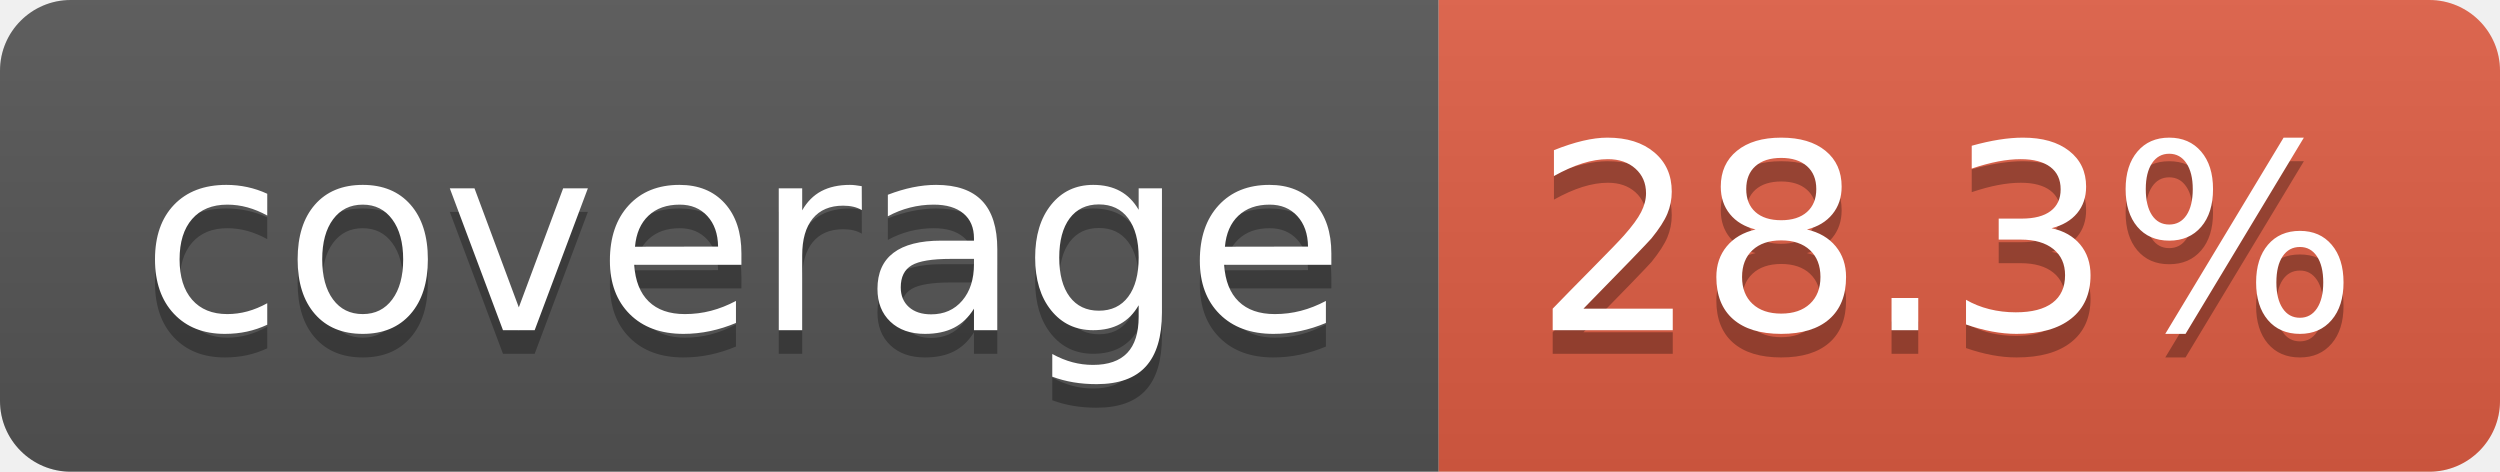
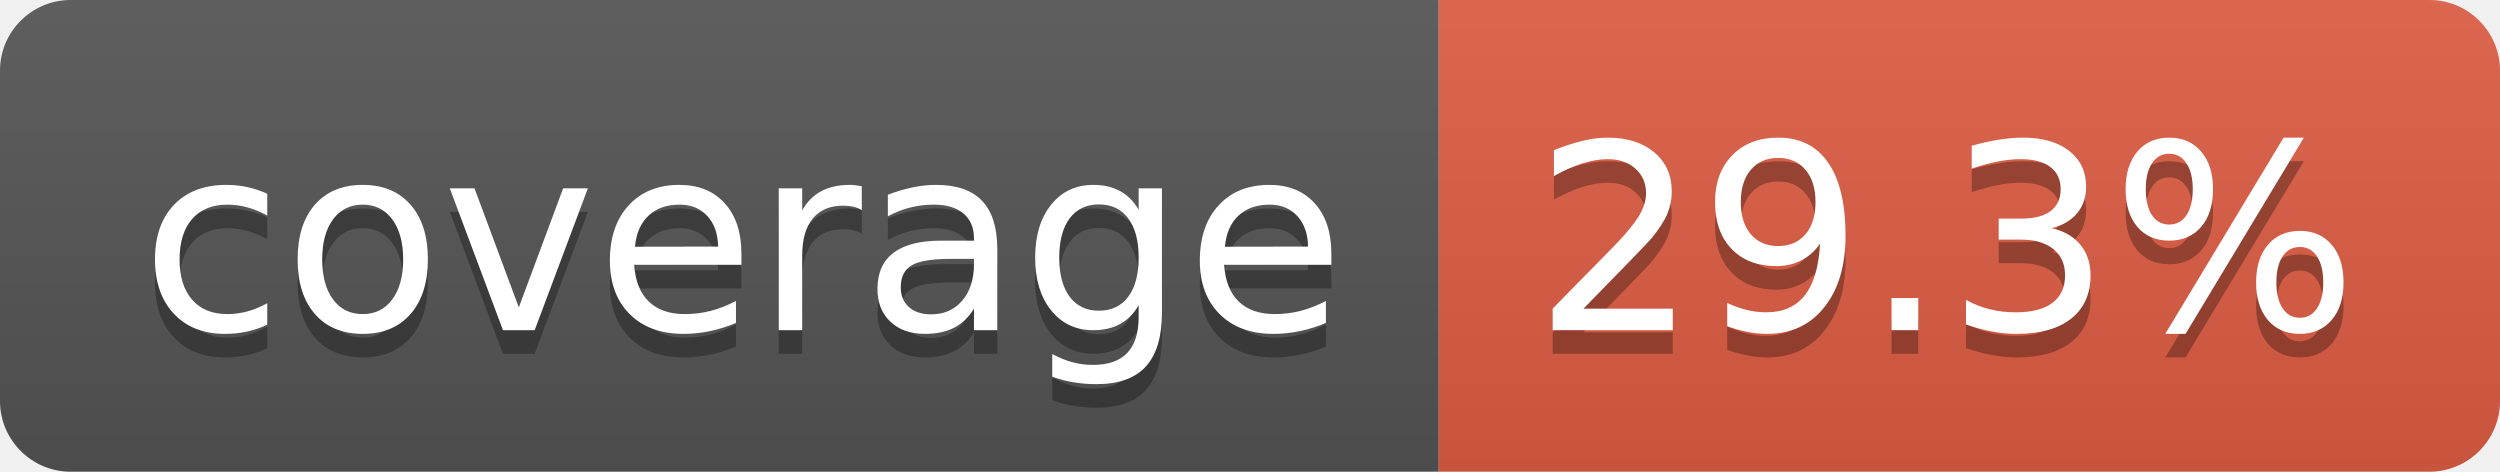
- <svg xmlns="http://www.w3.org/2000/svg" width="106" height="20" role="img" aria-label="coverage: 28.3%">
+ <svg xmlns="http://www.w3.org/2000/svg" width="106" height="20" role="img" aria-label="coverage: 29.3%">
  <linearGradient id="s" x2="0" y2="100%">
    <stop offset="0" stop-color="#bbb" stop-opacity=".1" />
    <stop offset="1" stop-opacity=".1" />
  </linearGradient>
  <clipPath id="r">
    <rect width="106" height="20" rx="3" fill="#fff" />
  </clipPath>
  <g clip-path="url(#r)">
    <rect width="61" height="20" fill="#555" />
    <rect x="61" width="45" height="20" fill="#e05d44" />
    <rect width="106" height="20" fill="url(#s)" />
  </g>
  <g fill="#fff" text-anchor="middle" font-family="Verdana,Geneva,DejaVu Sans,sans-serif" text-rendering="geometricPrecision" font-size="110">
    <text aria-hidden="true" x="315" y="150" fill="#010101" fill-opacity=".3" transform="scale(.1)" textLength="510">coverage</text>
    <text x="315" y="140" transform="scale(.1)" fill="#fff" textLength="510">coverage</text>
-     <text aria-hidden="true" x="825" y="150" fill="#010101" fill-opacity=".3" transform="scale(.1)" textLength="350">28.3%</text>
-     <text x="825" y="140" transform="scale(.1)" fill="#fff" textLength="350">28.3%</text>
+     <text aria-hidden="true" x="825" y="150" fill="#010101" fill-opacity=".3" transform="scale(.1)" textLength="350">29.3%</text>
+     <text x="825" y="140" transform="scale(.1)" fill="#fff" textLength="350">29.3%</text>
  </g>
</svg>
